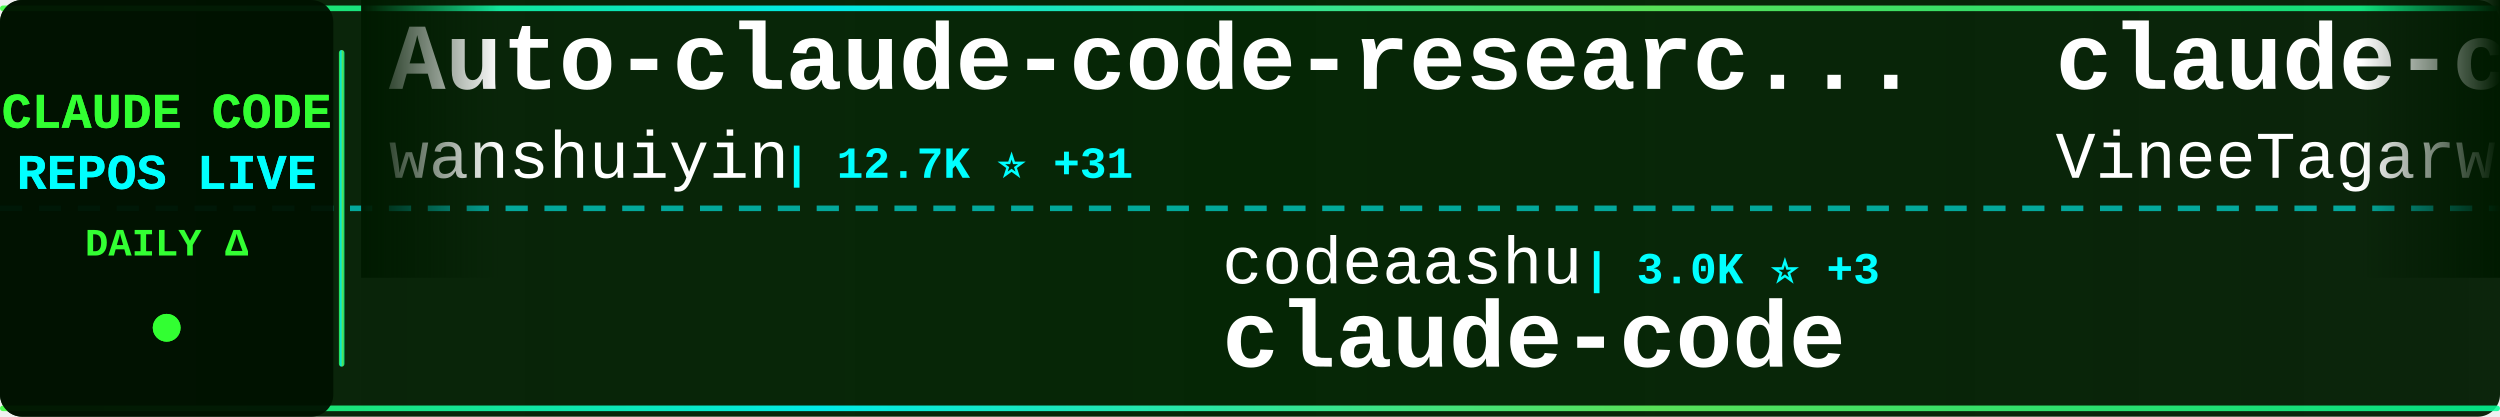
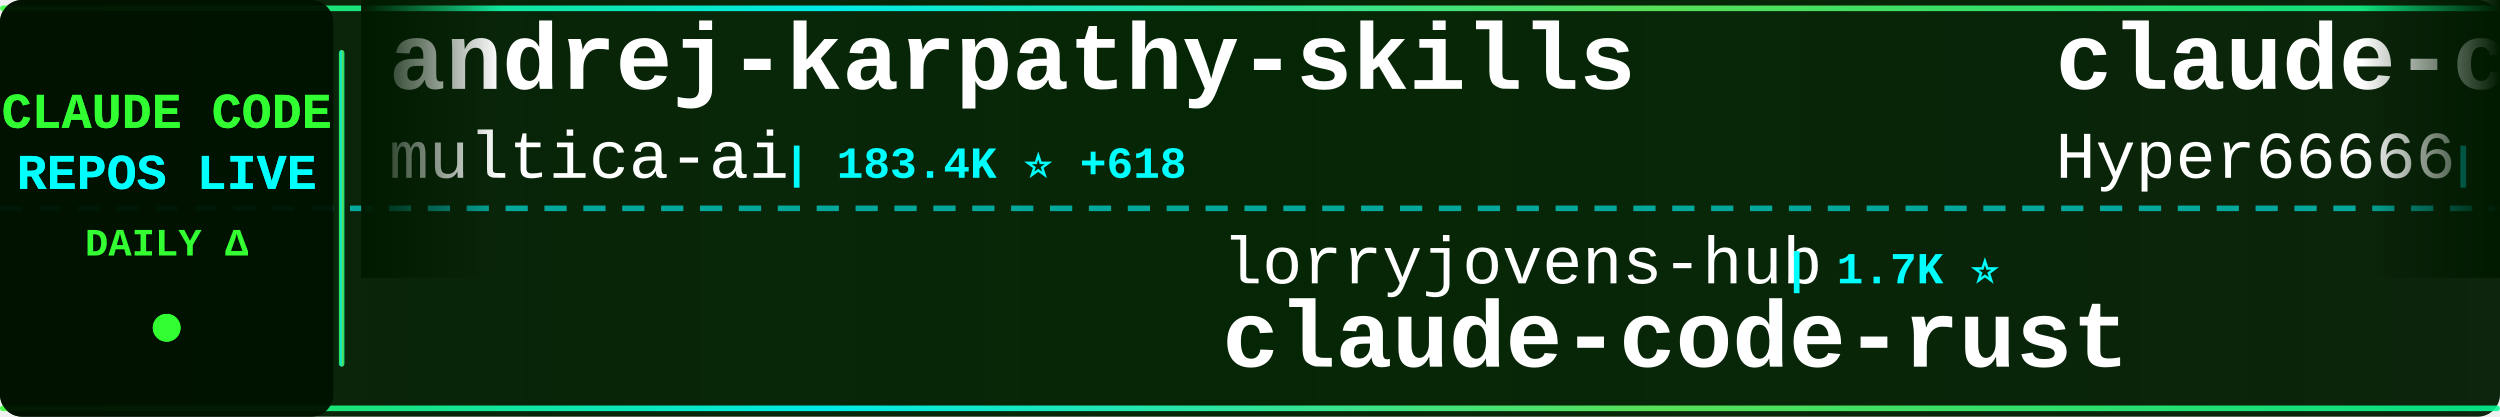
<svg xmlns="http://www.w3.org/2000/svg" width="900" height="150">
  <defs>
    <linearGradient id="tickerBg" x1="0%" y1="0%" x2="100%" y2="0%">
      <stop offset="0%" style="stop-color:#001a00;stop-opacity:0.95" />
      <stop offset="50%" style="stop-color:#002200;stop-opacity:0.98" />
      <stop offset="100%" style="stop-color:#001a00;stop-opacity:0.95" />
    </linearGradient>
    <linearGradient id="borderGrad" x1="0%" y1="0%" x2="100%" y2="0%">
      <stop offset="0%" style="stop-color:#33ff33;stop-opacity:0.85">
        <animate attributeName="stop-opacity" values="0.85;1;0.85" dur="2s" repeatCount="indefinite" />
      </stop>
      <stop offset="33%" style="stop-color:#00ffff;stop-opacity:0.9">
        <animate attributeName="stop-opacity" values="0.9;1;0.9" dur="2.2s" repeatCount="indefinite" />
      </stop>
      <stop offset="66%" style="stop-color:#66ff66;stop-opacity:0.85">
        <animate attributeName="stop-opacity" values="0.85;1;0.85" dur="1.8s" repeatCount="indefinite" />
      </stop>
      <stop offset="100%" style="stop-color:#00ff99;stop-opacity:0.85">
        <animate attributeName="stop-opacity" values="0.85;1;0.85" dur="2s" repeatCount="indefinite" />
      </stop>
    </linearGradient>
    <filter id="textGlow">
      <feGaussianBlur stdDeviation="0.1" result="coloredBlur" />
      <feMerge>
        <feMergeNode in="coloredBlur" />
        <feMergeNode in="SourceGraphic" />
      </feMerge>
    </filter>
    <filter id="metricGlow">
      <feGaussianBlur stdDeviation="0.2" result="coloredBlur" />
      <feMerge>
        <feMergeNode in="coloredBlur" />
        <feMergeNode in="SourceGraphic" />
      </feMerge>
    </filter>
    <linearGradient id="leftFade" x1="0%" y1="0%" x2="100%" y2="0%">
      <stop offset="0%" style="stop-color:#001a00;stop-opacity:1" />
      <stop offset="100%" style="stop-color:#001a00;stop-opacity:0" />
    </linearGradient>
    <linearGradient id="rightFade" x1="0%" y1="0%" x2="100%" y2="0%">
      <stop offset="0%" style="stop-color:#001a00;stop-opacity:0" />
      <stop offset="100%" style="stop-color:#001a00;stop-opacity:1" />
    </linearGradient>
  </defs>
  <rect width="900" height="150" fill="url(#tickerBg)" rx="8" />
  <rect x="0" y="2" width="900" height="2" fill="url(#borderGrad)" rx="1" />
  <rect x="0" y="146" width="900" height="2" fill="url(#borderGrad)" rx="1" />
  <line x1="0" y1="75" x2="900" y2="75" stroke="#00ffff" stroke-width="2" stroke-dasharray="8 6" opacity="0.6" />
  <rect x="0" y="0" width="120" height="150" fill="#001100" opacity="0.95" rx="8" />
  <text x="60" y="46" font-family="'Courier New', monospace" font-size="18" font-weight="bold" fill="#33ff33" text-anchor="middle" filter="url(#textGlow)">
    CLAUDE CODE
  </text>
  <text x="60" y="68" font-family="'Courier New', monospace" font-size="18" font-weight="bold" fill="#00ffff" text-anchor="middle" filter="url(#textGlow)">
    REPOS LIVE
  </text>
  <text x="60" y="92" font-family="'Courier New', monospace" font-size="14" font-weight="bold" fill="#33ff33" text-anchor="middle">
    DAILY Δ
  </text>
  <circle cx="60" cy="118" r="5" fill="#33ff33" filter="url(#metricGlow)">
    <animate attributeName="r" values="4;6;4" dur="1.5s" repeatCount="indefinite" />
    <animate attributeName="opacity" values="0.6;1;0.6" dur="1.5s" repeatCount="indefinite" />
  </circle>
  <rect x="122" y="18" width="2" height="114" fill="url(#borderGrad)" rx="1" />
  <clipPath id="tickerClip">
    <rect x="130" y="0" width="770" height="150" />
  </clipPath>
  <g clip-path="url(#tickerClip)">
    <g id="tickerItems">
      <animateTransform attributeName="transform" attributeType="XML" type="translate" from="0 0" to="-3000 0" dur="54s" repeatCount="indefinite" />
      <g transform="translate(0, 0)">
-         <text x="140" y="32" font-family="'Courier New', monospace" font-size="34" font-weight="bold" fill="#ffffff">Auto-claude-code-researc...</text>
-         <text x="140" y="64" font-family="'Courier New', monospace" font-size="24" font-weight="normal" fill="#ffffff" opacity="1.0">wanshuiyin</text>
-         <text x="282" y="64" font-family="'Courier New', monospace" font-size="16" font-weight="bold" fill="#00ffff"> | 12.7K ⭐ +31</text>
+         <text x="140" y="32" font-family="'Courier New', monospace" font-size="34" font-weight="bold" fill="#ffffff">andrej-karpathy-skills</text>
+         <text x="140" y="64" font-family="'Courier New', monospace" font-size="24" font-weight="normal" fill="#ffffff" opacity="1.0">multica-ai</text>
+         <text x="282" y="64" font-family="'Courier New', monospace" font-size="16" font-weight="bold" fill="#00ffff"> | 183.4K ⭐ +618</text>
      </g>
      <g transform="translate(300, 0)">
-         <text x="140" y="102" font-family="'Courier New', monospace" font-size="24" font-weight="normal" fill="#ffffff" opacity="1.0">codeaashu</text>
-         <text x="270" y="102" font-family="'Courier New', monospace" font-size="16" font-weight="bold" fill="#00ffff"> | 3.0K ⭐ +3</text>
-         <text x="140" y="132" font-family="'Courier New', monospace" font-size="34" font-weight="bold" fill="#ffffff">claude-code</text>
+         <text x="140" y="102" font-family="'Courier New', monospace" font-size="24" font-weight="normal" fill="#ffffff" opacity="1.0">lorryjovens-hub</text>
+         <text x="342" y="102" font-family="'Courier New', monospace" font-size="16" font-weight="bold" fill="#00ffff"> | 1.7K ⭐</text>
+         <text x="140" y="132" font-family="'Courier New', monospace" font-size="34" font-weight="bold" fill="#ffffff">claude-code-rust</text>
      </g>
      <g transform="translate(600, 0)">
-         <text x="140" y="32" font-family="'Courier New', monospace" font-size="34" font-weight="bold" fill="#ffffff">claude-code</text>
-         <text x="140" y="64" font-family="'Courier New', monospace" font-size="24" font-weight="normal" fill="#ffffff" opacity="1.0">VineeTagarwaL-code</text>
-         <text x="378" y="64" font-family="'Courier New', monospace" font-size="16" font-weight="bold" fill="#00ffff"> | 276 ⭐</text>
+         <text x="140" y="32" font-family="'Courier New', monospace" font-size="34" font-weight="bold" fill="#ffffff">claude-code-sourcemap</text>
+         <text x="140" y="64" font-family="'Courier New', monospace" font-size="24" font-weight="normal" fill="#ffffff" opacity="1.0">Hyper66666</text>
+         <text x="282" y="64" font-family="'Courier New', monospace" font-size="16" font-weight="bold" fill="#00ffff"> | 216 ⭐</text>
      </g>
      <g transform="translate(900, 0)">
-         <text x="140" y="102" font-family="'Courier New', monospace" font-size="24" font-weight="normal" fill="#ffffff" opacity="1.0">https-deeplearning-ai</text>
-         <text x="414" y="102" font-family="'Courier New', monospace" font-size="16" font-weight="bold" fill="#00ffff"> | 534 ⭐</text>
-         <text x="140" y="132" font-family="'Courier New', monospace" font-size="34" font-weight="bold" fill="#ffffff">sc-claude-code-files</text>
+         <text x="140" y="102" font-family="'Courier New', monospace" font-size="24" font-weight="normal" fill="#ffffff" opacity="1.0">lintsinghua</text>
+         <text x="294" y="102" font-family="'Courier New', monospace" font-size="16" font-weight="bold" fill="#00ffff"> | 3.8K ⭐ +5</text>
+         <text x="140" y="132" font-family="'Courier New', monospace" font-size="34" font-weight="bold" fill="#ffffff">claude-code-book</text>
      </g>
      <g transform="translate(1200, 0)">
-         <text x="140" y="32" font-family="'Courier New', monospace" font-size="34" font-weight="bold" fill="#ffffff">claude-code</text>
-         <text x="140" y="64" font-family="'Courier New', monospace" font-size="24" font-weight="normal" fill="#ffffff" opacity="1.0">xorespesp</text>
-         <text x="270" y="64" font-family="'Courier New', monospace" font-size="16" font-weight="bold" fill="#00ffff"> | 228 ⭐</text>
+         <text x="140" y="32" font-family="'Courier New', monospace" font-size="34" font-weight="bold" fill="#ffffff">CLIProxyAPI</text>
+         <text x="140" y="64" font-family="'Courier New', monospace" font-size="24" font-weight="normal" fill="#ffffff" opacity="1.0">router-for-me</text>
+         <text x="318" y="64" font-family="'Courier New', monospace" font-size="16" font-weight="bold" fill="#00ffff"> | 38.6K ⭐ +105</text>
      </g>
      <g transform="translate(1500, 0)">
-         <text x="140" y="102" font-family="'Courier New', monospace" font-size="24" font-weight="normal" fill="#ffffff" opacity="1.0">nicedreamzapp</text>
-         <text x="318" y="102" font-family="'Courier New', monospace" font-size="16" font-weight="bold" fill="#00ffff"> | 2.9K ⭐ +25</text>
-         <text x="140" y="132" font-family="'Courier New', monospace" font-size="34" font-weight="bold" fill="#ffffff">claude-code-local</text>
+         <text x="140" y="102" font-family="'Courier New', monospace" font-size="24" font-weight="normal" fill="#ffffff" opacity="1.0">RichardAtCT</text>
+         <text x="294" y="102" font-family="'Courier New', monospace" font-size="16" font-weight="bold" fill="#00ffff"> | 2.7K ⭐</text>
+         <text x="140" y="132" font-family="'Courier New', monospace" font-size="34" font-weight="bold" fill="#ffffff">claude-code-telegram</text>
      </g>
      <g transform="translate(1800, 0)">
-         <text x="140" y="32" font-family="'Courier New', monospace" font-size="34" font-weight="bold" fill="#ffffff">Claude-Code-Usage-Monito...</text>
-         <text x="140" y="64" font-family="'Courier New', monospace" font-size="24" font-weight="normal" fill="#ffffff" opacity="1.0">Maciek-roboblog</text>
-         <text x="342" y="64" font-family="'Courier New', monospace" font-size="16" font-weight="bold" fill="#00ffff"> | 8.3K ⭐ +4</text>
+         <text x="140" y="32" font-family="'Courier New', monospace" font-size="34" font-weight="bold" fill="#ffffff">claude-code</text>
+         <text x="140" y="64" font-family="'Courier New', monospace" font-size="24" font-weight="normal" fill="#ffffff" opacity="1.0">codeaashu</text>
+         <text x="270" y="64" font-family="'Courier New', monospace" font-size="16" font-weight="bold" fill="#00ffff"> | 3.0K ⭐ +8</text>
      </g>
      <g transform="translate(2100, 0)">
-         <text x="140" y="102" font-family="'Courier New', monospace" font-size="24" font-weight="normal" fill="#ffffff" opacity="1.0">VoltAgent</text>
-         <text x="270" y="102" font-family="'Courier New', monospace" font-size="16" font-weight="bold" fill="#00ffff"> | 22.5K ⭐ +44</text>
-         <text x="140" y="132" font-family="'Courier New', monospace" font-size="34" font-weight="bold" fill="#ffffff">awesome-claude-code-suba...</text>
+         <text x="140" y="102" font-family="'Courier New', monospace" font-size="24" font-weight="normal" fill="#ffffff" opacity="1.0">1rgs</text>
+         <text x="210" y="102" font-family="'Courier New', monospace" font-size="16" font-weight="bold" fill="#00ffff"> | 3.7K ⭐ +4</text>
+         <text x="140" y="132" font-family="'Courier New', monospace" font-size="34" font-weight="bold" fill="#ffffff">claude-code-proxy</text>
      </g>
      <g transform="translate(2400, 0)">
-         <text x="140" y="32" font-family="'Courier New', monospace" font-size="34" font-weight="bold" fill="#ffffff">collection-claude-code-s...</text>
-         <text x="140" y="64" font-family="'Courier New', monospace" font-size="24" font-weight="normal" fill="#ffffff" opacity="1.0">chauncygu</text>
-         <text x="270" y="64" font-family="'Courier New', monospace" font-size="16" font-weight="bold" fill="#00ffff"> | 2.7K ⭐ +3</text>
+         <text x="140" y="32" font-family="'Courier New', monospace" font-size="34" font-weight="bold" fill="#ffffff">claude-code</text>
+         <text x="140" y="64" font-family="'Courier New', monospace" font-size="24" font-weight="normal" fill="#ffffff" opacity="1.0">anthropics</text>
+         <text x="282" y="64" font-family="'Courier New', monospace" font-size="16" font-weight="bold" fill="#00ffff"> | 134.7K ⭐ +157</text>
      </g>
      <g transform="translate(2700, 0)">
-         <text x="140" y="102" font-family="'Courier New', monospace" font-size="24" font-weight="normal" fill="#ffffff" opacity="1.0">guanshan</text>
-         <text x="258" y="102" font-family="'Courier New', monospace" font-size="16" font-weight="bold" fill="#00ffff"> | 61 ⭐</text>
-         <text x="140" y="132" font-family="'Courier New', monospace" font-size="34" font-weight="bold" fill="#ffffff">ClaudeCode</text>
+         <text x="140" y="102" font-family="'Courier New', monospace" font-size="24" font-weight="normal" fill="#ffffff" opacity="1.0">luyao618</text>
+         <text x="258" y="102" font-family="'Courier New', monospace" font-size="16" font-weight="bold" fill="#00ffff"> | 1.6K ⭐ +2</text>
+         <text x="140" y="132" font-family="'Courier New', monospace" font-size="34" font-weight="bold" fill="#ffffff">Claude-Code-Source-Study</text>
      </g>
      <g transform="translate(3000, 0)">
-         <text x="140" y="32" font-family="'Courier New', monospace" font-size="34" font-weight="bold" fill="#ffffff">Auto-claude-code-researc...</text>
-         <text x="140" y="64" font-family="'Courier New', monospace" font-size="24" font-weight="normal" fill="#ffffff" opacity="1.0">wanshuiyin</text>
-         <text x="282" y="64" font-family="'Courier New', monospace" font-size="16" font-weight="bold" fill="#00ffff"> | 12.7K ⭐ +31</text>
+         <text x="140" y="32" font-family="'Courier New', monospace" font-size="34" font-weight="bold" fill="#ffffff">andrej-karpathy-skills</text>
+         <text x="140" y="64" font-family="'Courier New', monospace" font-size="24" font-weight="normal" fill="#ffffff" opacity="1.0">multica-ai</text>
+         <text x="282" y="64" font-family="'Courier New', monospace" font-size="16" font-weight="bold" fill="#00ffff"> | 183.4K ⭐ +618</text>
      </g>
      <g transform="translate(3300, 0)">
-         <text x="140" y="102" font-family="'Courier New', monospace" font-size="24" font-weight="normal" fill="#ffffff" opacity="1.0">codeaashu</text>
-         <text x="270" y="102" font-family="'Courier New', monospace" font-size="16" font-weight="bold" fill="#00ffff"> | 3.0K ⭐ +3</text>
-         <text x="140" y="132" font-family="'Courier New', monospace" font-size="34" font-weight="bold" fill="#ffffff">claude-code</text>
+         <text x="140" y="102" font-family="'Courier New', monospace" font-size="24" font-weight="normal" fill="#ffffff" opacity="1.0">lorryjovens-hub</text>
+         <text x="342" y="102" font-family="'Courier New', monospace" font-size="16" font-weight="bold" fill="#00ffff"> | 1.7K ⭐</text>
+         <text x="140" y="132" font-family="'Courier New', monospace" font-size="34" font-weight="bold" fill="#ffffff">claude-code-rust</text>
      </g>
      <g transform="translate(3600, 0)">
-         <text x="140" y="32" font-family="'Courier New', monospace" font-size="34" font-weight="bold" fill="#ffffff">claude-code</text>
-         <text x="140" y="64" font-family="'Courier New', monospace" font-size="24" font-weight="normal" fill="#ffffff" opacity="1.0">VineeTagarwaL-code</text>
-         <text x="378" y="64" font-family="'Courier New', monospace" font-size="16" font-weight="bold" fill="#00ffff"> | 276 ⭐</text>
+         <text x="140" y="32" font-family="'Courier New', monospace" font-size="34" font-weight="bold" fill="#ffffff">claude-code-sourcemap</text>
+         <text x="140" y="64" font-family="'Courier New', monospace" font-size="24" font-weight="normal" fill="#ffffff" opacity="1.0">Hyper66666</text>
+         <text x="282" y="64" font-family="'Courier New', monospace" font-size="16" font-weight="bold" fill="#00ffff"> | 216 ⭐</text>
      </g>
      <g transform="translate(3900, 0)">
-         <text x="140" y="102" font-family="'Courier New', monospace" font-size="24" font-weight="normal" fill="#ffffff" opacity="1.0">https-deeplearning-ai</text>
-         <text x="414" y="102" font-family="'Courier New', monospace" font-size="16" font-weight="bold" fill="#00ffff"> | 534 ⭐</text>
-         <text x="140" y="132" font-family="'Courier New', monospace" font-size="34" font-weight="bold" fill="#ffffff">sc-claude-code-files</text>
+         <text x="140" y="102" font-family="'Courier New', monospace" font-size="24" font-weight="normal" fill="#ffffff" opacity="1.0">lintsinghua</text>
+         <text x="294" y="102" font-family="'Courier New', monospace" font-size="16" font-weight="bold" fill="#00ffff"> | 3.8K ⭐ +5</text>
+         <text x="140" y="132" font-family="'Courier New', monospace" font-size="34" font-weight="bold" fill="#ffffff">claude-code-book</text>
      </g>
    </g>
  </g>
  <rect x="130" y="0" width="50" height="100" fill="url(#leftFade)" />
  <rect x="850" y="0" width="50" height="100" fill="url(#rightFade)" />
</svg>
